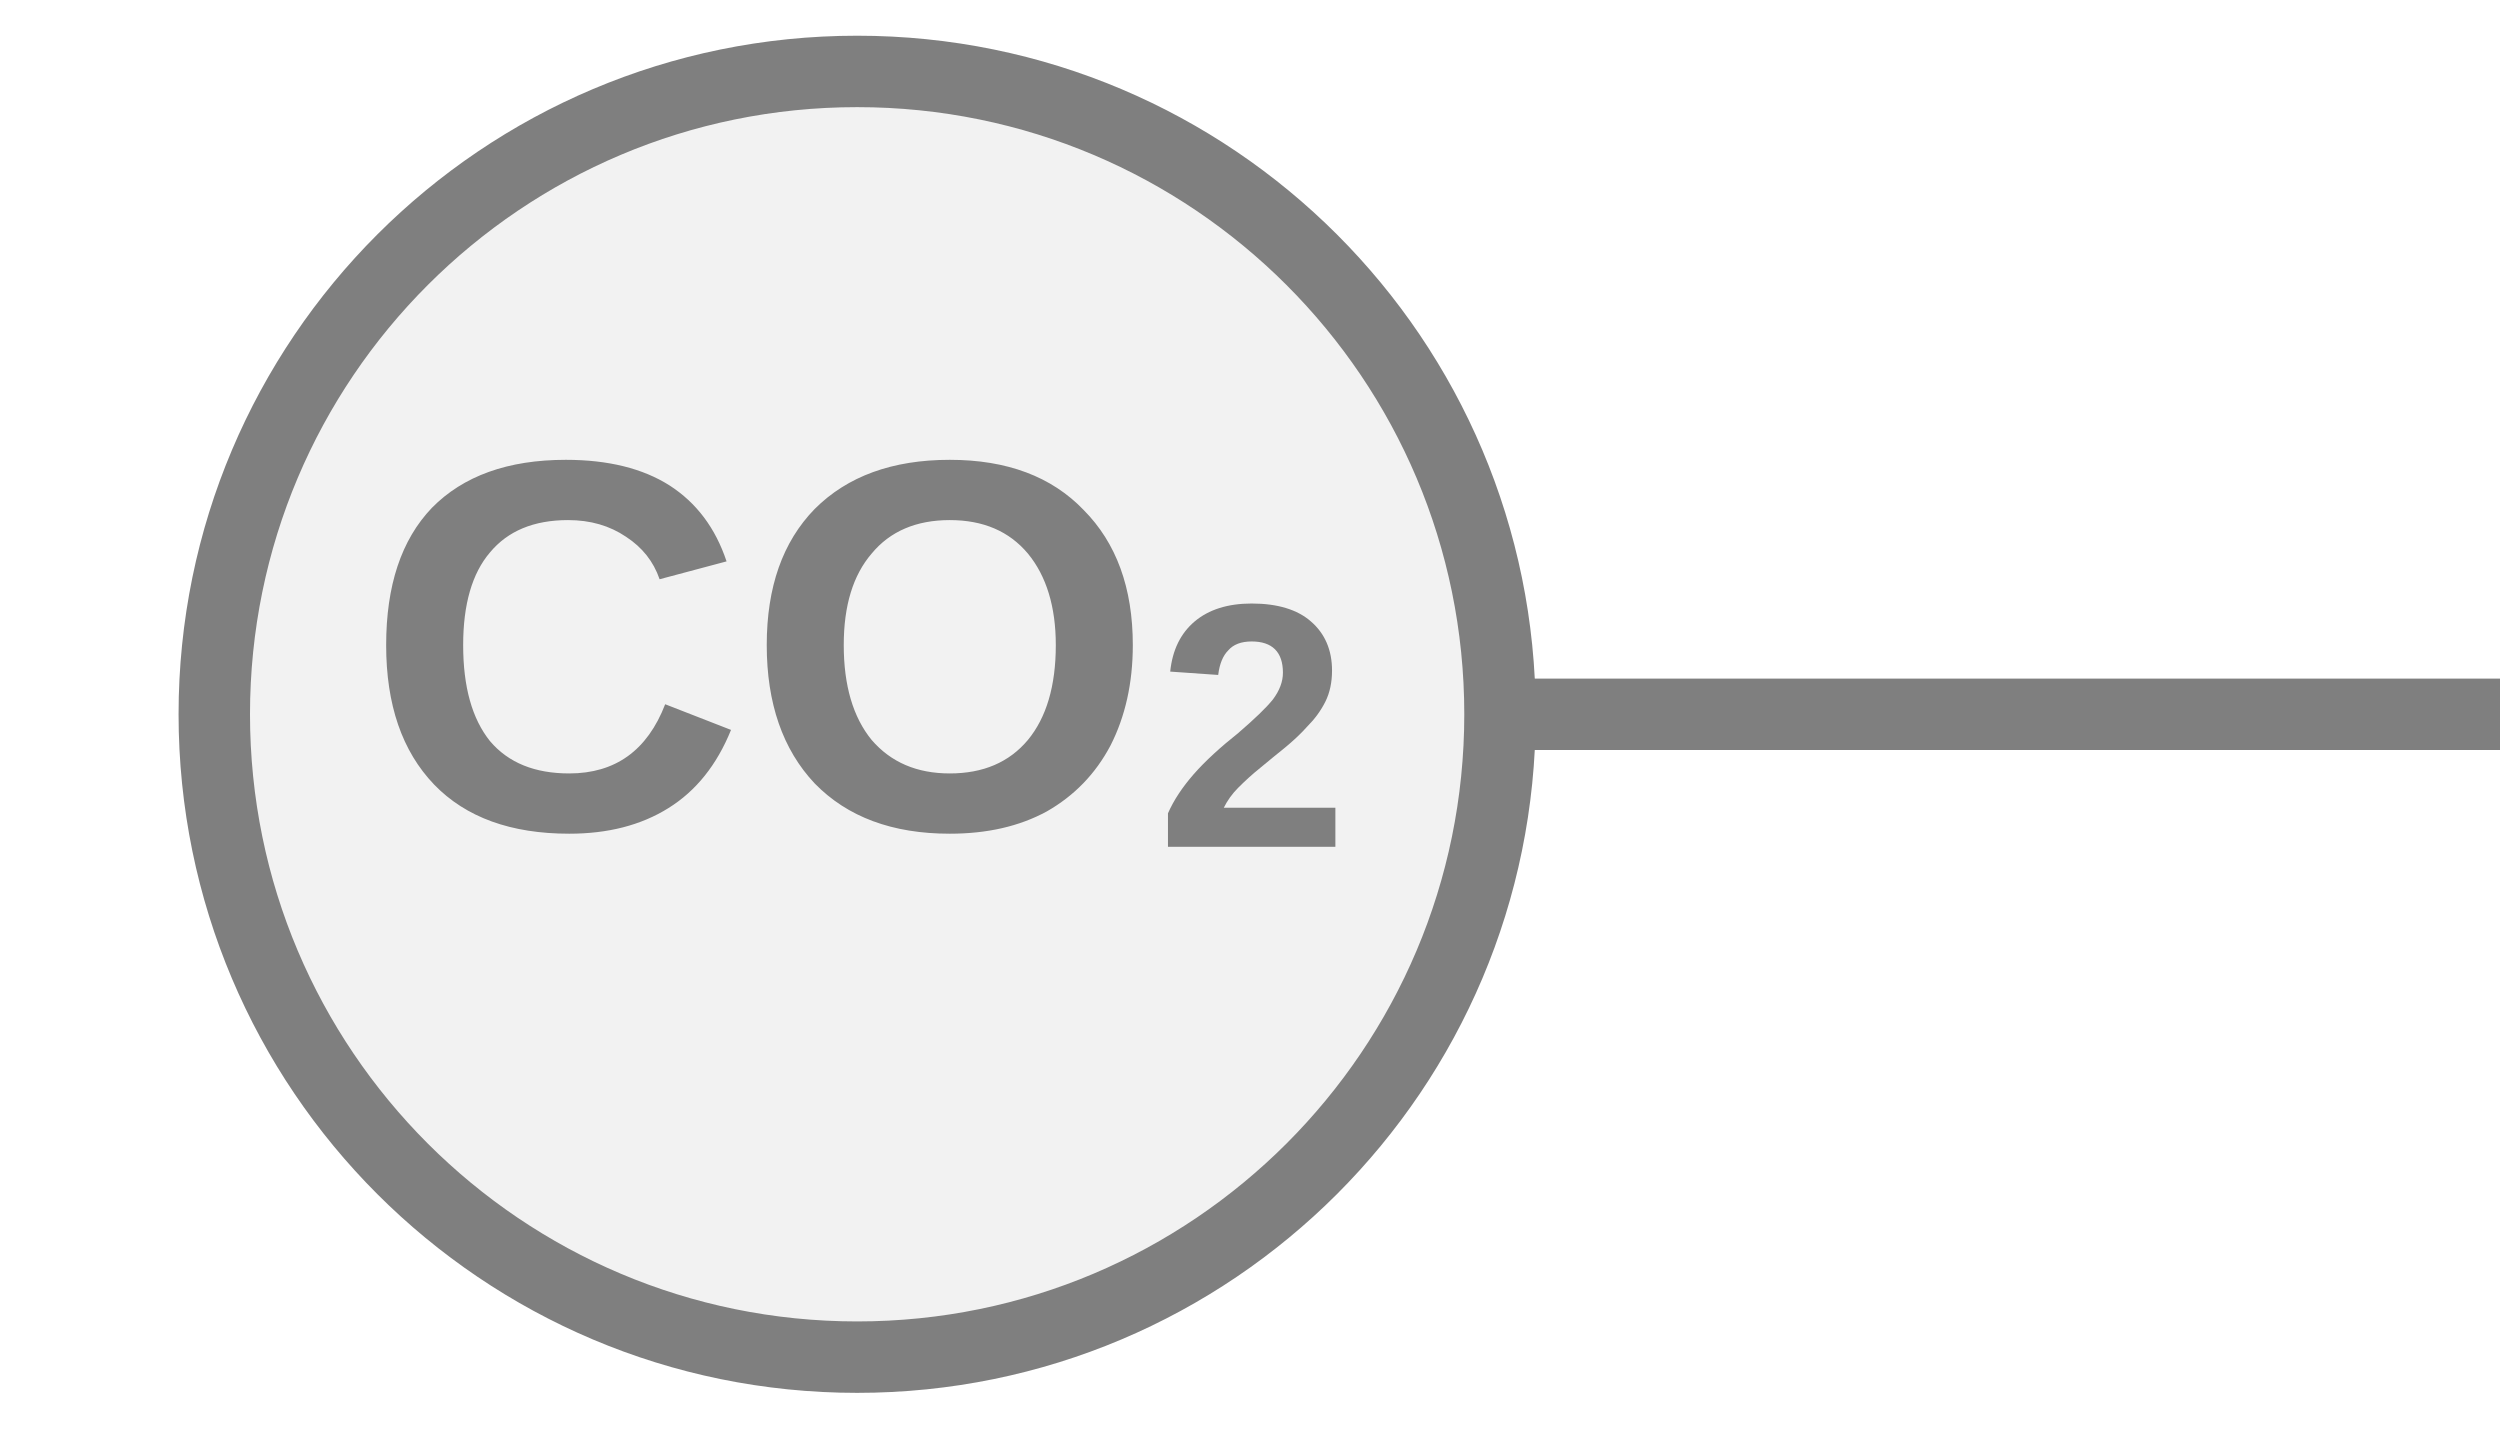
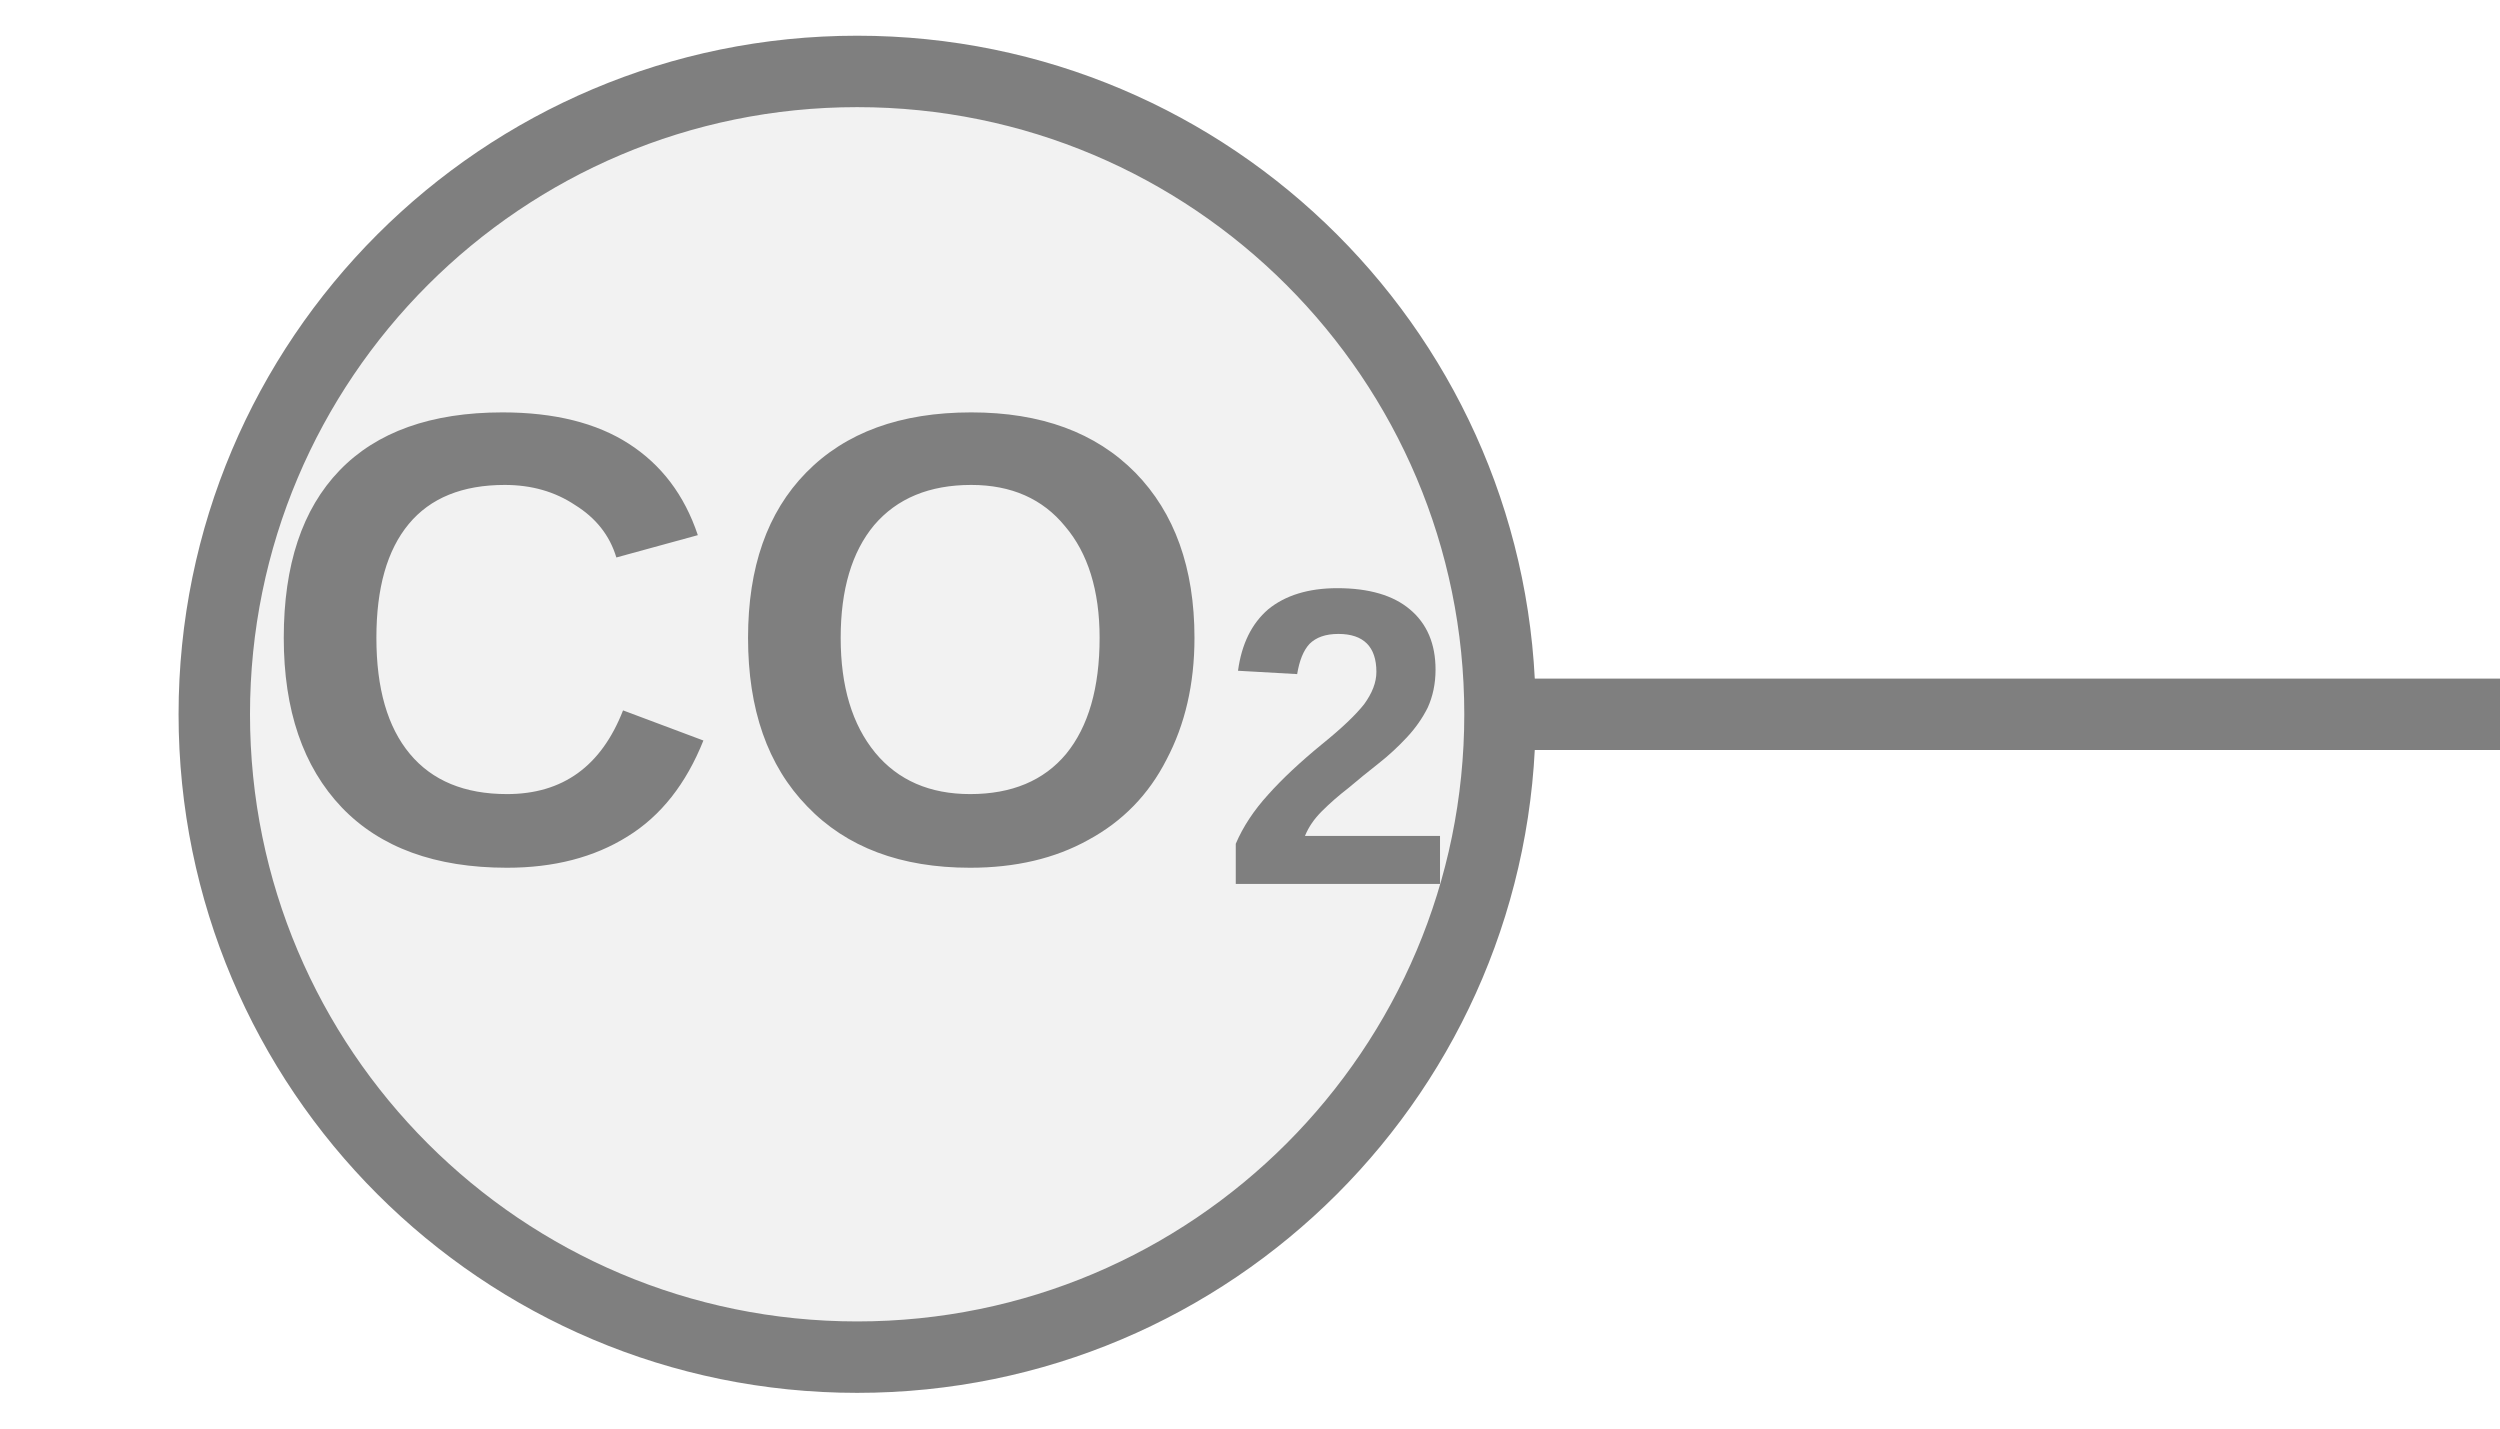
<svg xmlns="http://www.w3.org/2000/svg" width="35px" height="20px" viewBox="0 0 35 20">
  <line x1="21" y1="10" x2="35" y2="10" stroke="#7f7f7f" stroke-width="1" stroke-linecap="round" />
  <circle cx="12" cy="10" r="9" fill="#f2f2f2" stroke="#7f7f7f" stroke-width="1" />
-   <text x="12" y="9.5" fill="#7f7f7f" font-family="Arial, Helvetica, sans-serif" font-size="7.38" font-style="normal" font-weight="600" text-anchor="middle" dominant-baseline="middle">CO<tspan font-size="66.00%" baseline-shift="sub">2</tspan>
+   <text x="12" y="9.5" fill="#7f7f7f" font-family="Arial, Helvetica, sans-serif" font-size="9" font-style="normal" font-weight="600" text-anchor="middle" dominant-baseline="middle">CO<tspan font-size="66.00%" baseline-shift="sub">2</tspan>
  </text>
</svg>
